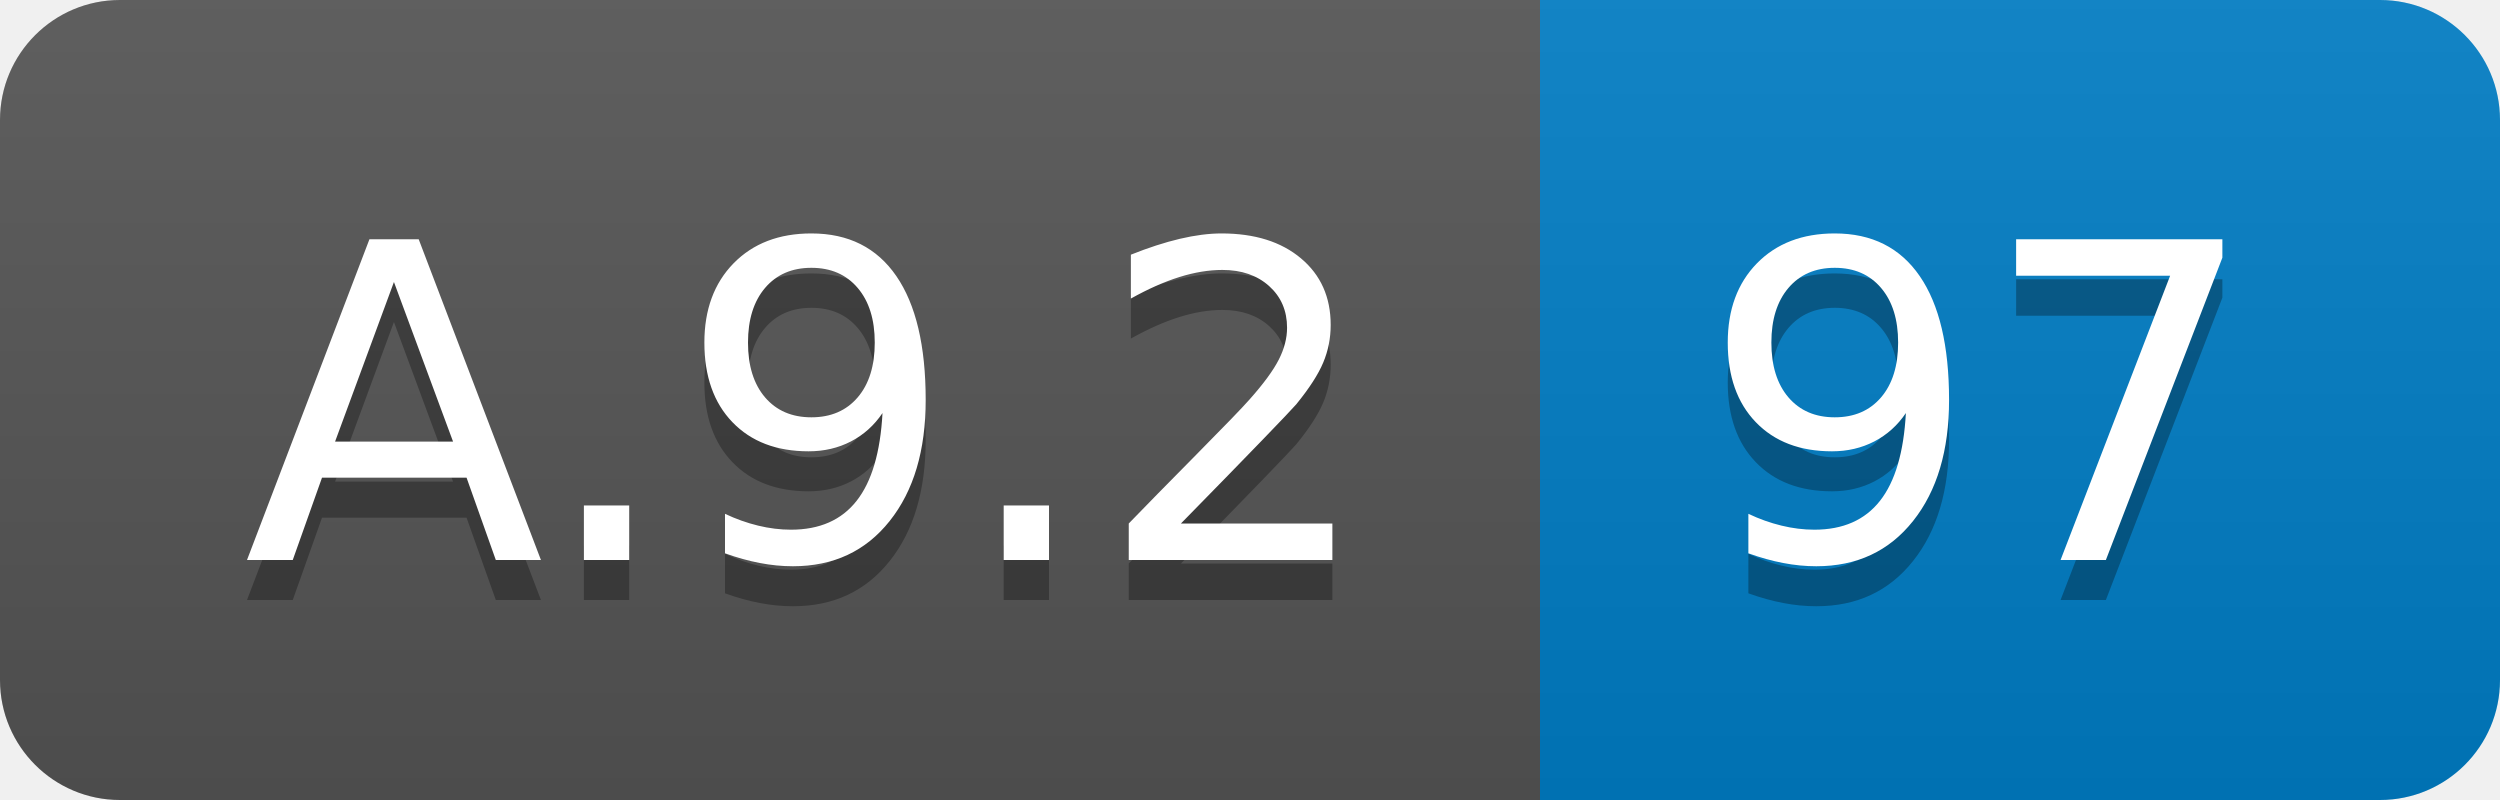
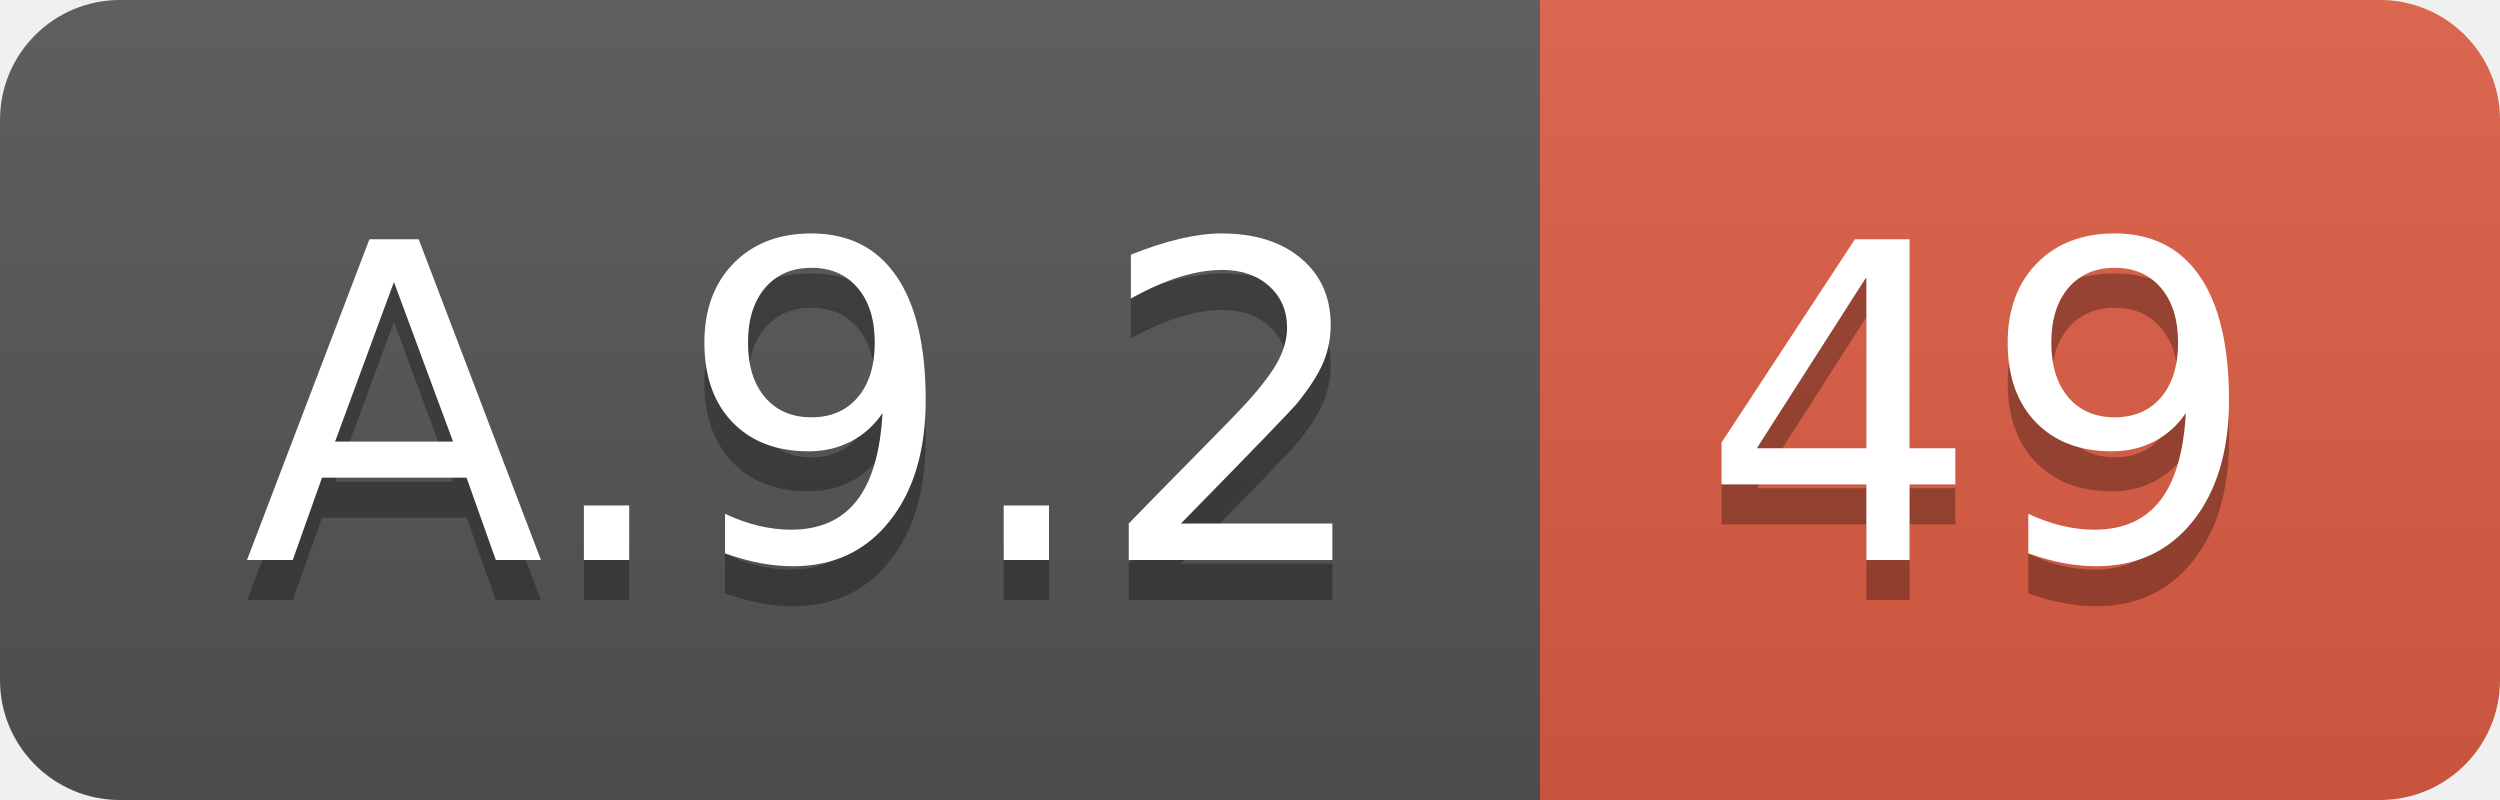
<svg xmlns="http://www.w3.org/2000/svg" width="62.5" height="20">
  <linearGradient id="smooth" x2="0" y2="100%">
    <stop offset="0" stop-color="#bbb" stop-opacity=".1" />
    <stop offset="1" stop-opacity=".1" />
  </linearGradient>
  <clipPath id="round">
    <rect width="62.5" height="20" rx="3" fill="#fff" />
  </clipPath>
  <g clip-path="url(#round)">
    <rect width="38.5" height="20" fill="#555" />
-     <rect x="38.5" width="24.0" height="20" fill="#007ec6" />
+     <rect x="38.5" width="24.0" height="20" fill="#e05d44" />
    <rect width="62.5" height="20" fill="url(#smooth)" />
  </g>
  <g fill="#fff" text-anchor="middle" font-family="DejaVu Sans,Verdana,Geneva,sans-serif" font-size="110">
    <text x="202.5" y="150" fill="#010101" fill-opacity=".3" transform="scale(0.1)" textLength="285.0" lengthAdjust="spacing">A.9.2</text>
    <text x="202.5" y="140" transform="scale(0.1)" textLength="285.0" lengthAdjust="spacing">A.9.2</text>
-     <text x="495.0" y="150" fill="#010101" fill-opacity=".3" transform="scale(0.1)" textLength="140.0" lengthAdjust="spacing">97</text>
-     <text x="495.0" y="140" transform="scale(0.1)" textLength="140.0" lengthAdjust="spacing">97</text>
+     <text x="495.0" y="150" fill="#010101" fill-opacity=".3" transform="scale(0.1)" textLength="140.0" lengthAdjust="spacing">49</text>
+     <text x="495.0" y="140" transform="scale(0.1)" textLength="140.0" lengthAdjust="spacing">49</text>
  </g>
</svg>
